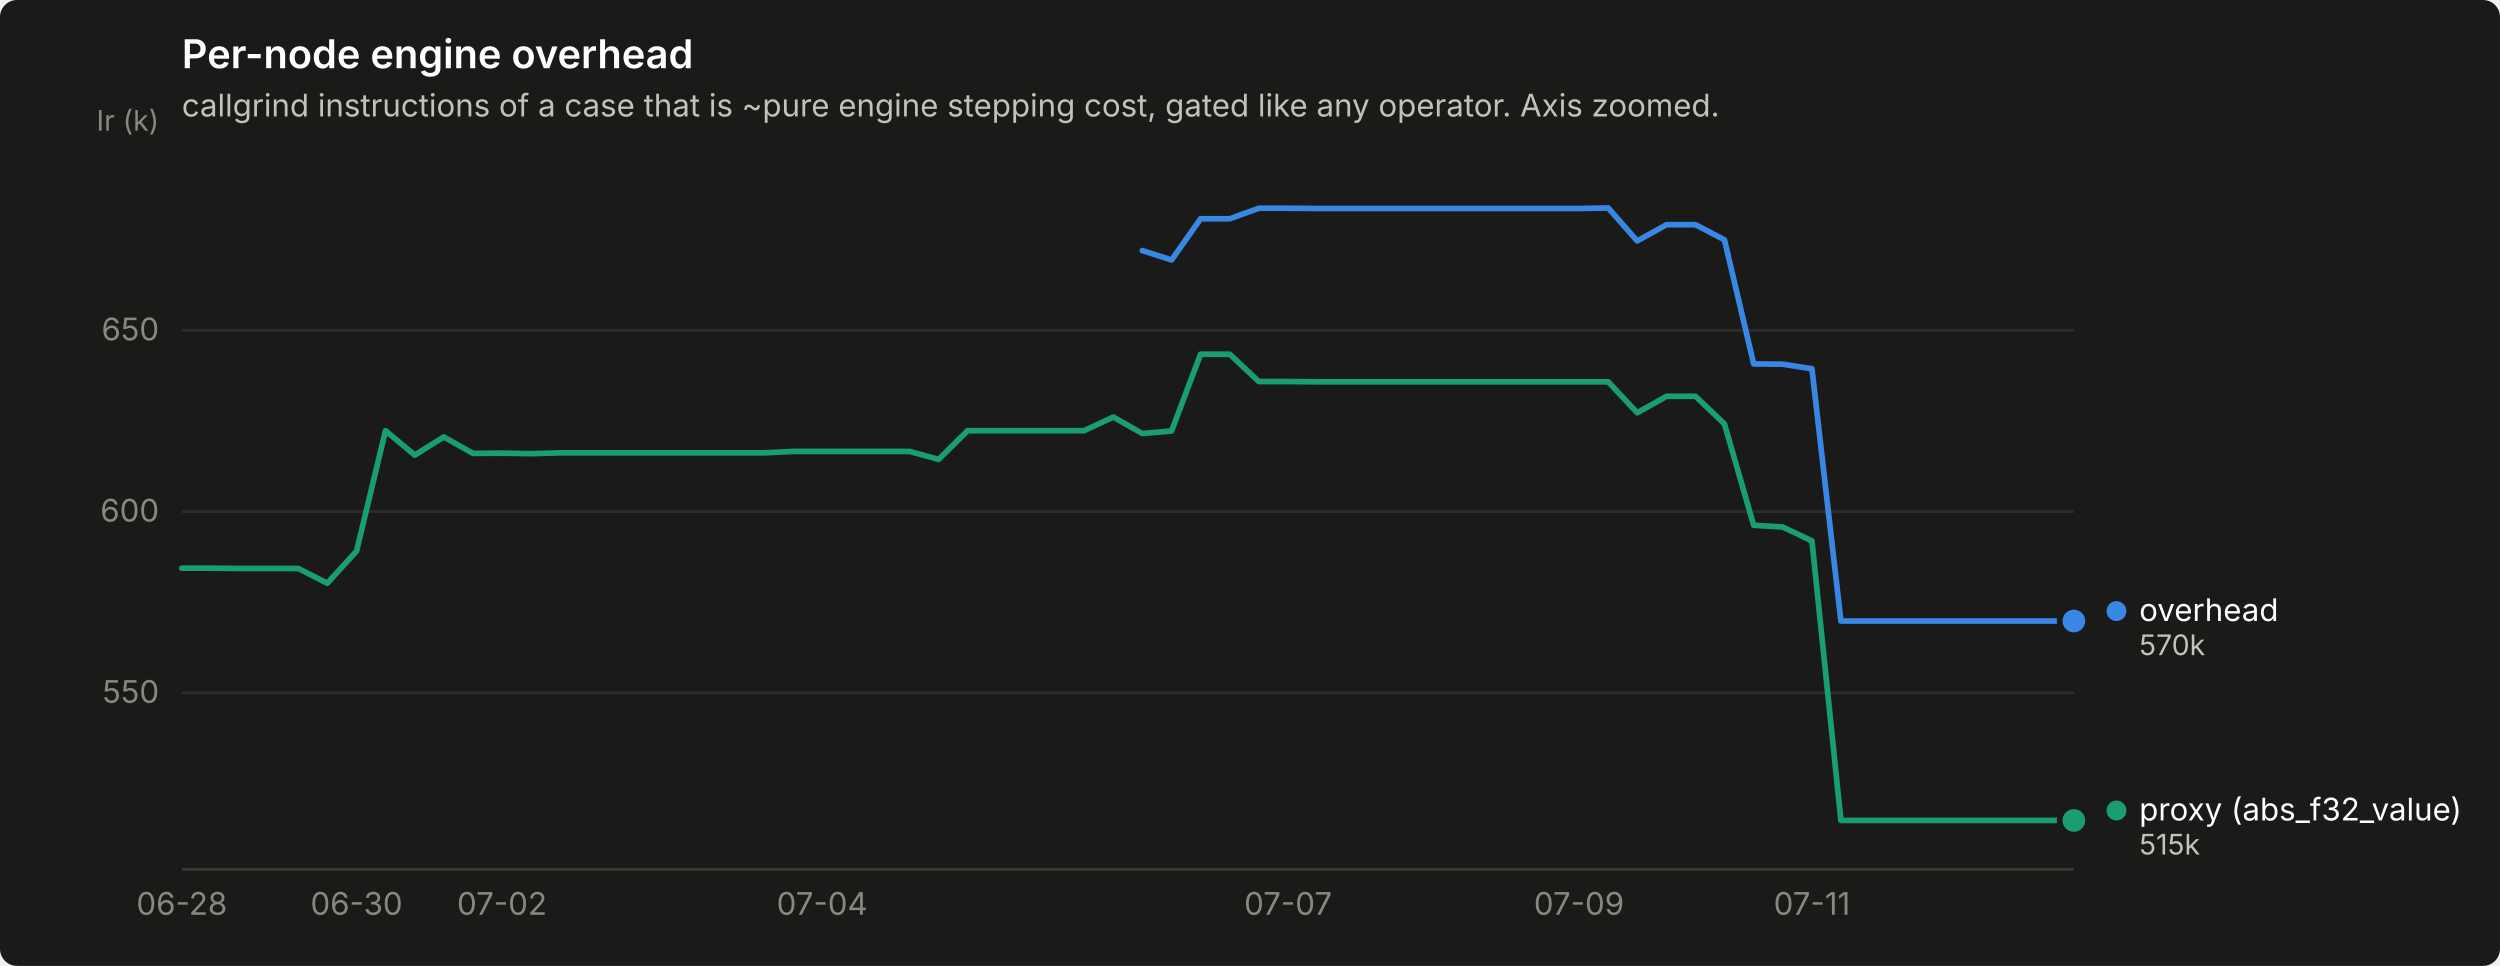
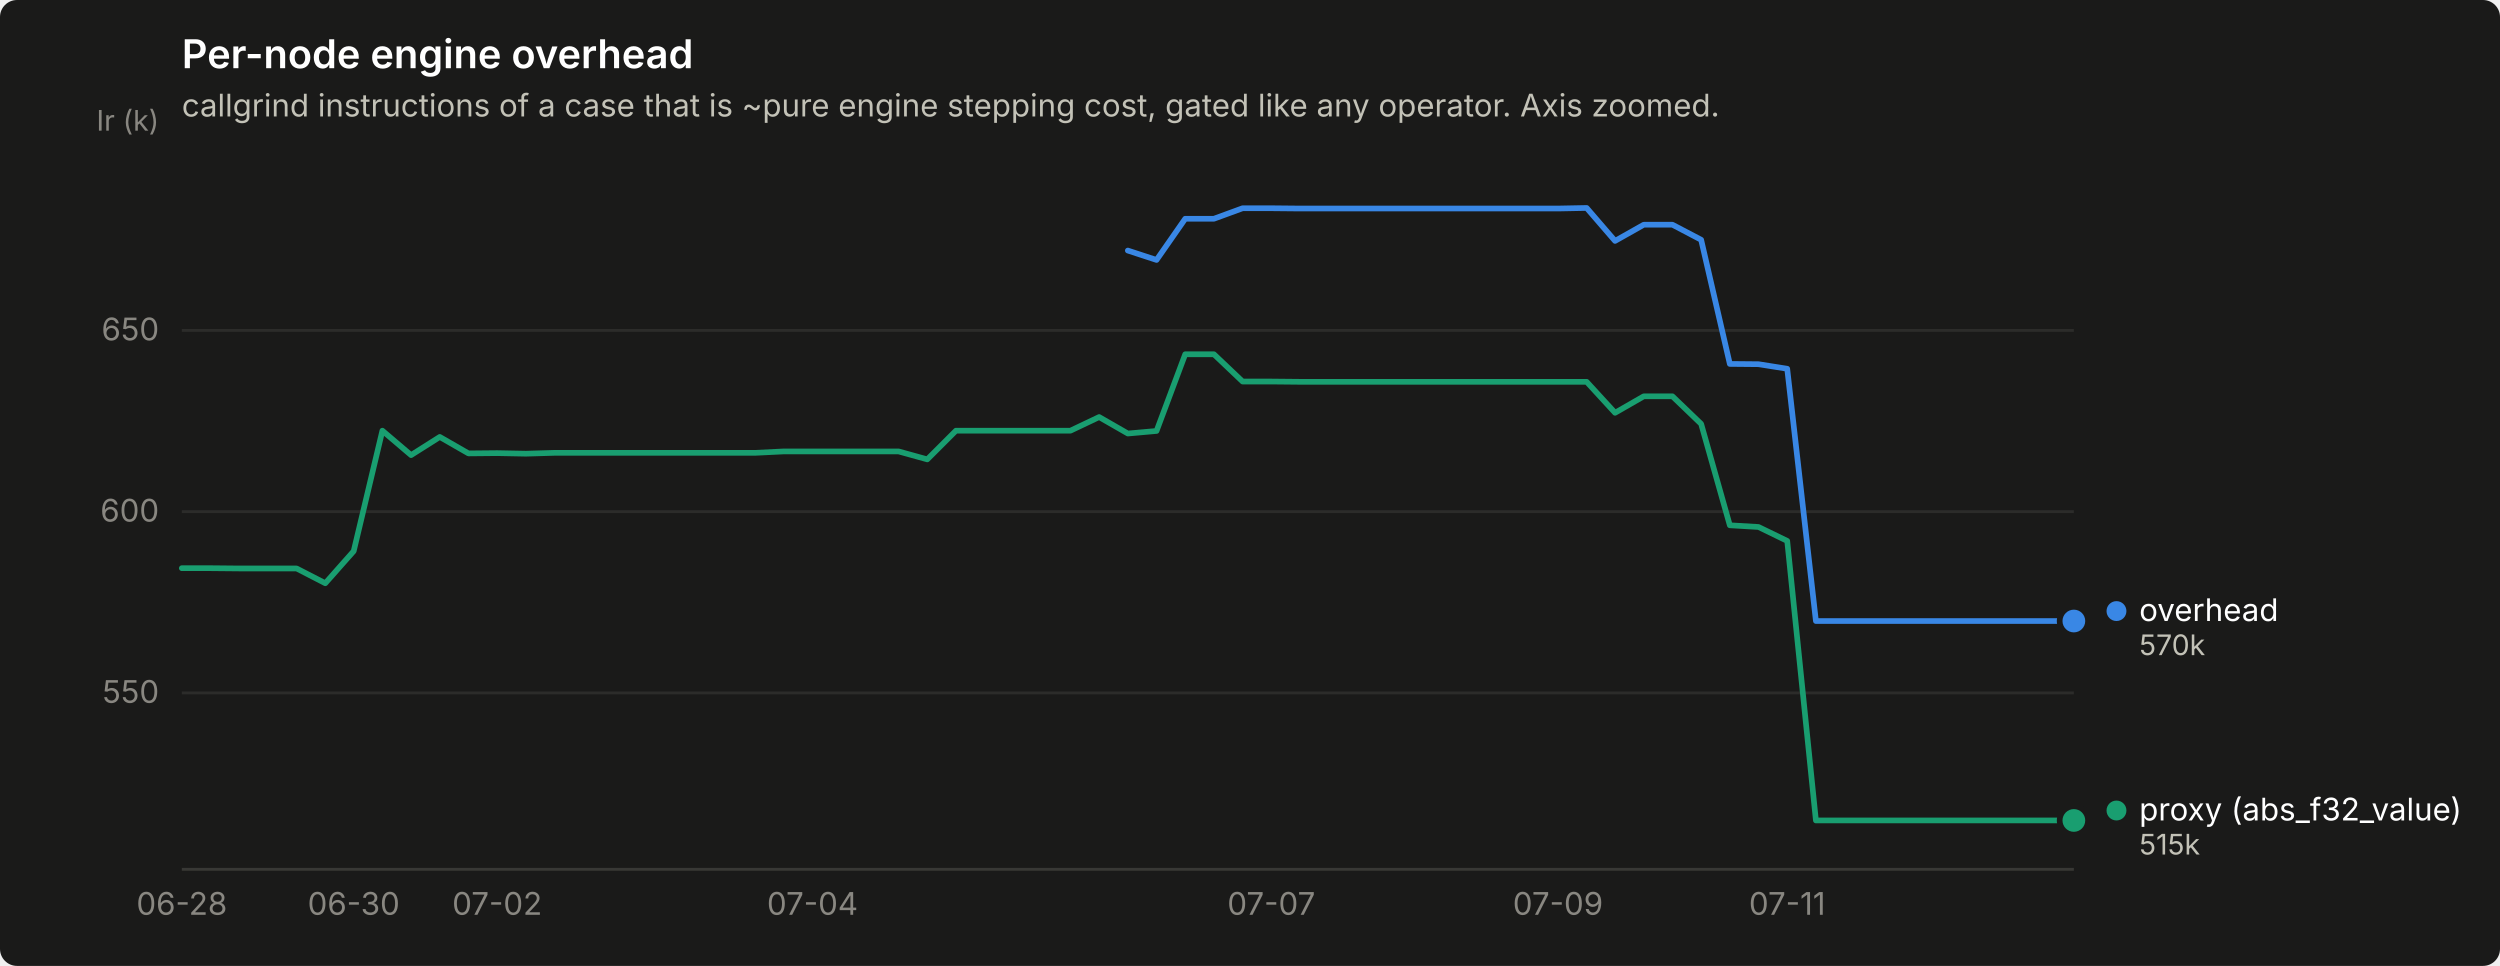
<svg xmlns="http://www.w3.org/2000/svg" width="880" height="340" viewBox="0 0 880 340" role="img" aria-label="Per-node engine overhead">
  <rect width="880" height="340" rx="6" fill="#1a1a19" />
  <text x="64" y="24" font-family="system-ui, -apple-system, &quot;Segoe UI&quot;, sans-serif" font-size="14" font-weight="600" fill="#ffffff">Per-node engine overhead</text>
  <text x="64" y="41" font-family="system-ui, -apple-system, &quot;Segoe UI&quot;, sans-serif" font-size="11" fill="#c3c2b7">callgrind instructions of a case that is ~pure engine stepping cost, gated like any operator. Axis zoomed.</text>
  <line x1="64" y1="243.9" x2="730" y2="243.9" stroke="#2c2c2a" stroke-width="1" />
  <text x="56" y="247.4" text-anchor="end" font-family="system-ui, -apple-system, &quot;Segoe UI&quot;, sans-serif" font-size="11" style="font-variant-numeric: tabular-nums" fill="#898781">550</text>
  <line x1="64" y1="180.1" x2="730" y2="180.1" stroke="#2c2c2a" stroke-width="1" />
  <text x="56" y="183.6" text-anchor="end" font-family="system-ui, -apple-system, &quot;Segoe UI&quot;, sans-serif" font-size="11" style="font-variant-numeric: tabular-nums" fill="#898781">600</text>
  <line x1="64" y1="116.3" x2="730" y2="116.3" stroke="#2c2c2a" stroke-width="1" />
  <text x="56" y="119.8" text-anchor="end" font-family="system-ui, -apple-system, &quot;Segoe UI&quot;, sans-serif" font-size="11" style="font-variant-numeric: tabular-nums" fill="#898781">650</text>
  <text x="56" y="46" text-anchor="end" font-family="system-ui, -apple-system, &quot;Segoe UI&quot;, sans-serif" font-size="10" fill="#898781">Ir (k)</text>
  <line x1="64" y1="306" x2="730" y2="306" stroke="#383835" stroke-width="1" />
  <text x="64.0" y="322" text-anchor="middle" font-family="system-ui, -apple-system, &quot;Segoe UI&quot;, sans-serif" font-size="11" style="font-variant-numeric: tabular-nums" fill="#898781">06-28</text>
-   <text x="125.5" y="322" text-anchor="middle" font-family="system-ui, -apple-system, &quot;Segoe UI&quot;, sans-serif" font-size="11" style="font-variant-numeric: tabular-nums" fill="#898781">06-30</text>
-   <text x="176.7" y="322" text-anchor="middle" font-family="system-ui, -apple-system, &quot;Segoe UI&quot;, sans-serif" font-size="11" style="font-variant-numeric: tabular-nums" fill="#898781">07-02</text>
-   <text x="289.4" y="322" text-anchor="middle" font-family="system-ui, -apple-system, &quot;Segoe UI&quot;, sans-serif" font-size="11" style="font-variant-numeric: tabular-nums" fill="#898781">07-04</text>
-   <text x="453.4" y="322" text-anchor="middle" font-family="system-ui, -apple-system, &quot;Segoe UI&quot;, sans-serif" font-size="11" style="font-variant-numeric: tabular-nums" fill="#898781">07-07</text>
-   <text x="555.8" y="322" text-anchor="middle" font-family="system-ui, -apple-system, &quot;Segoe UI&quot;, sans-serif" font-size="11" style="font-variant-numeric: tabular-nums" fill="#898781">07-09</text>
-   <text x="637.8" y="322" text-anchor="middle" font-family="system-ui, -apple-system, &quot;Segoe UI&quot;, sans-serif" font-size="11" style="font-variant-numeric: tabular-nums" fill="#898781">07-11</text>
-   <path d="M402.1,88.2 L412.4,91.5 L422.6,77.0 L432.9,77.0 L443.1,73.3 L453.4,73.3 L463.6,73.4 L473.8,73.4 L484.1,73.4 L494.3,73.4 L504.6,73.4 L514.8,73.4 L525.1,73.4 L535.3,73.4 L545.6,73.4 L555.8,73.4 L566.1,73.2 L576.3,84.8 L586.6,79.1 L596.8,79.1 L607.0,84.4 L617.3,128.1 L627.5,128.2 L637.8,129.8 L648.0,218.6 L658.3,218.6 L668.5,218.6 L678.8,218.6 L689.0,218.6 L699.3,218.6 L709.5,218.6 L719.8,218.6 L730.0,218.6" fill="none" stroke="#3987e5" stroke-width="2" stroke-linejoin="round" stroke-linecap="round" />
+   <text x="124.5" y="322" text-anchor="middle" font-family="system-ui, -apple-system, &quot;Segoe UI&quot;, sans-serif" font-size="11" style="font-variant-numeric: tabular-nums" fill="#898781">06-30</text>
+   <text x="175.0" y="322" text-anchor="middle" font-family="system-ui, -apple-system, &quot;Segoe UI&quot;, sans-serif" font-size="11" style="font-variant-numeric: tabular-nums" fill="#898781">07-02</text>
+   <text x="286.0" y="322" text-anchor="middle" font-family="system-ui, -apple-system, &quot;Segoe UI&quot;, sans-serif" font-size="11" style="font-variant-numeric: tabular-nums" fill="#898781">07-04</text>
+   <text x="447.5" y="322" text-anchor="middle" font-family="system-ui, -apple-system, &quot;Segoe UI&quot;, sans-serif" font-size="11" style="font-variant-numeric: tabular-nums" fill="#898781">07-07</text>
+   <text x="548.4" y="322" text-anchor="middle" font-family="system-ui, -apple-system, &quot;Segoe UI&quot;, sans-serif" font-size="11" style="font-variant-numeric: tabular-nums" fill="#898781">07-09</text>
+   <text x="629.1" y="322" text-anchor="middle" font-family="system-ui, -apple-system, &quot;Segoe UI&quot;, sans-serif" font-size="11" style="font-variant-numeric: tabular-nums" fill="#898781">07-11</text>
+   <path d="M397.0,88.2 L407.1,91.5 L417.2,77.0 L427.3,77.0 L437.4,73.3 L447.5,73.3 L457.5,73.4 L467.6,73.4 L477.7,73.4 L487.8,73.4 L497.9,73.4 L508.0,73.4 L518.1,73.4 L528.2,73.4 L538.3,73.4 L548.4,73.4 L558.5,73.2 L568.5,84.8 L578.6,79.1 L588.7,79.1 L598.8,84.4 L608.9,128.1 L619.0,128.2 L629.1,129.8 L639.2,218.6 L649.3,218.6 L659.4,218.6 L669.5,218.6 L679.5,218.6 L689.6,218.6 L699.7,218.6 L709.8,218.6 L719.9,218.6 L730.0,218.6" fill="none" stroke="#3987e5" stroke-width="2" stroke-linejoin="round" stroke-linecap="round" />
  <circle cx="730.0" cy="218.6" r="6" fill="#1a1a19" />
  <circle cx="730.0" cy="218.6" r="4" fill="#3987e5" />
-   <path d="M64.0,200.0 L74.2,200.0 L84.5,200.1 L94.7,200.1 L105.0,200.1 L115.2,205.3 L125.5,194.0 L135.7,151.6 L146.0,160.2 L156.2,153.8 L166.5,159.6 L176.7,159.5 L187.0,159.7 L197.2,159.4 L207.4,159.4 L217.7,159.4 L227.9,159.4 L238.2,159.4 L248.4,159.4 L258.7,159.4 L268.9,159.4 L279.2,158.9 L289.4,158.9 L299.7,158.9 L309.9,158.9 L320.2,158.9 L330.4,161.7 L340.6,151.6 L350.9,151.6 L361.1,151.6 L371.4,151.6 L381.6,151.6 L391.9,146.8 L402.1,152.6 L412.4,151.7 L422.6,124.7 L432.9,124.7 L443.1,134.3 L453.4,134.3 L463.6,134.4 L473.8,134.4 L484.1,134.4 L494.3,134.4 L504.6,134.4 L514.8,134.4 L525.1,134.4 L535.3,134.4 L545.6,134.4 L555.8,134.4 L566.1,134.4 L576.3,145.3 L586.6,139.5 L596.8,139.5 L607.0,149.2 L617.3,184.9 L627.5,185.5 L637.8,190.4 L648.0,288.8 L658.3,288.8 L668.5,288.8 L678.8,288.8 L689.0,288.8 L699.3,288.8 L709.5,288.8 L719.8,288.8 L730.0,288.8" fill="none" stroke="#199e70" stroke-width="2" stroke-linejoin="round" stroke-linecap="round" />
+   <path d="M64.0,200.0 L74.1,200.0 L84.2,200.1 L94.3,200.1 L104.4,200.1 L114.5,205.3 L124.5,194.0 L134.6,151.6 L144.7,160.2 L154.8,153.8 L164.9,159.6 L175.0,159.5 L185.1,159.7 L195.2,159.4 L205.3,159.4 L215.4,159.4 L225.5,159.4 L235.5,159.4 L245.6,159.4 L255.7,159.4 L265.8,159.4 L275.9,158.9 L286.0,158.9 L296.1,158.9 L306.2,158.9 L316.3,158.9 L326.4,161.7 L336.5,151.6 L346.5,151.6 L356.6,151.6 L366.7,151.6 L376.8,151.6 L386.9,146.8 L397.0,152.6 L407.1,151.7 L417.2,124.7 L427.3,124.7 L437.4,134.3 L447.5,134.3 L457.5,134.4 L467.6,134.4 L477.7,134.4 L487.8,134.4 L497.9,134.4 L508.0,134.4 L518.1,134.4 L528.2,134.4 L538.3,134.4 L548.4,134.4 L558.5,134.4 L568.5,145.3 L578.6,139.5 L588.7,139.5 L598.8,149.2 L608.9,184.9 L619.0,185.5 L629.1,190.4 L639.2,288.8 L649.3,288.8 L659.4,288.8 L669.5,288.8 L679.5,288.8 L689.6,288.8 L699.7,288.8 L709.8,288.8 L719.9,288.8 L730.0,288.8" fill="none" stroke="#199e70" stroke-width="2" stroke-linejoin="round" stroke-linecap="round" />
  <circle cx="730.0" cy="288.8" r="6" fill="#1a1a19" />
  <circle cx="730.0" cy="288.8" r="4" fill="#199e70" />
  <circle cx="745.0" cy="215.1" r="3.5" fill="#3987e5" />
  <text x="753.0" y="218.6" font-family="system-ui, -apple-system, &quot;Segoe UI&quot;, sans-serif" font-size="11" fill="#ffffff">overhead</text>
  <text x="753.0" y="230.6" font-family="system-ui, -apple-system, &quot;Segoe UI&quot;, sans-serif" font-size="10" style="font-variant-numeric: tabular-nums" fill="#c3c2b7">570k</text>
  <circle cx="745.0" cy="285.3" r="3.5" fill="#199e70" />
  <text x="753.0" y="288.8" font-family="system-ui, -apple-system, &quot;Segoe UI&quot;, sans-serif" font-size="11" fill="#ffffff">proxy (abs_f32_value)</text>
  <text x="753.0" y="300.8" font-family="system-ui, -apple-system, &quot;Segoe UI&quot;, sans-serif" font-size="10" style="font-variant-numeric: tabular-nums" fill="#c3c2b7">515k</text>
</svg>
